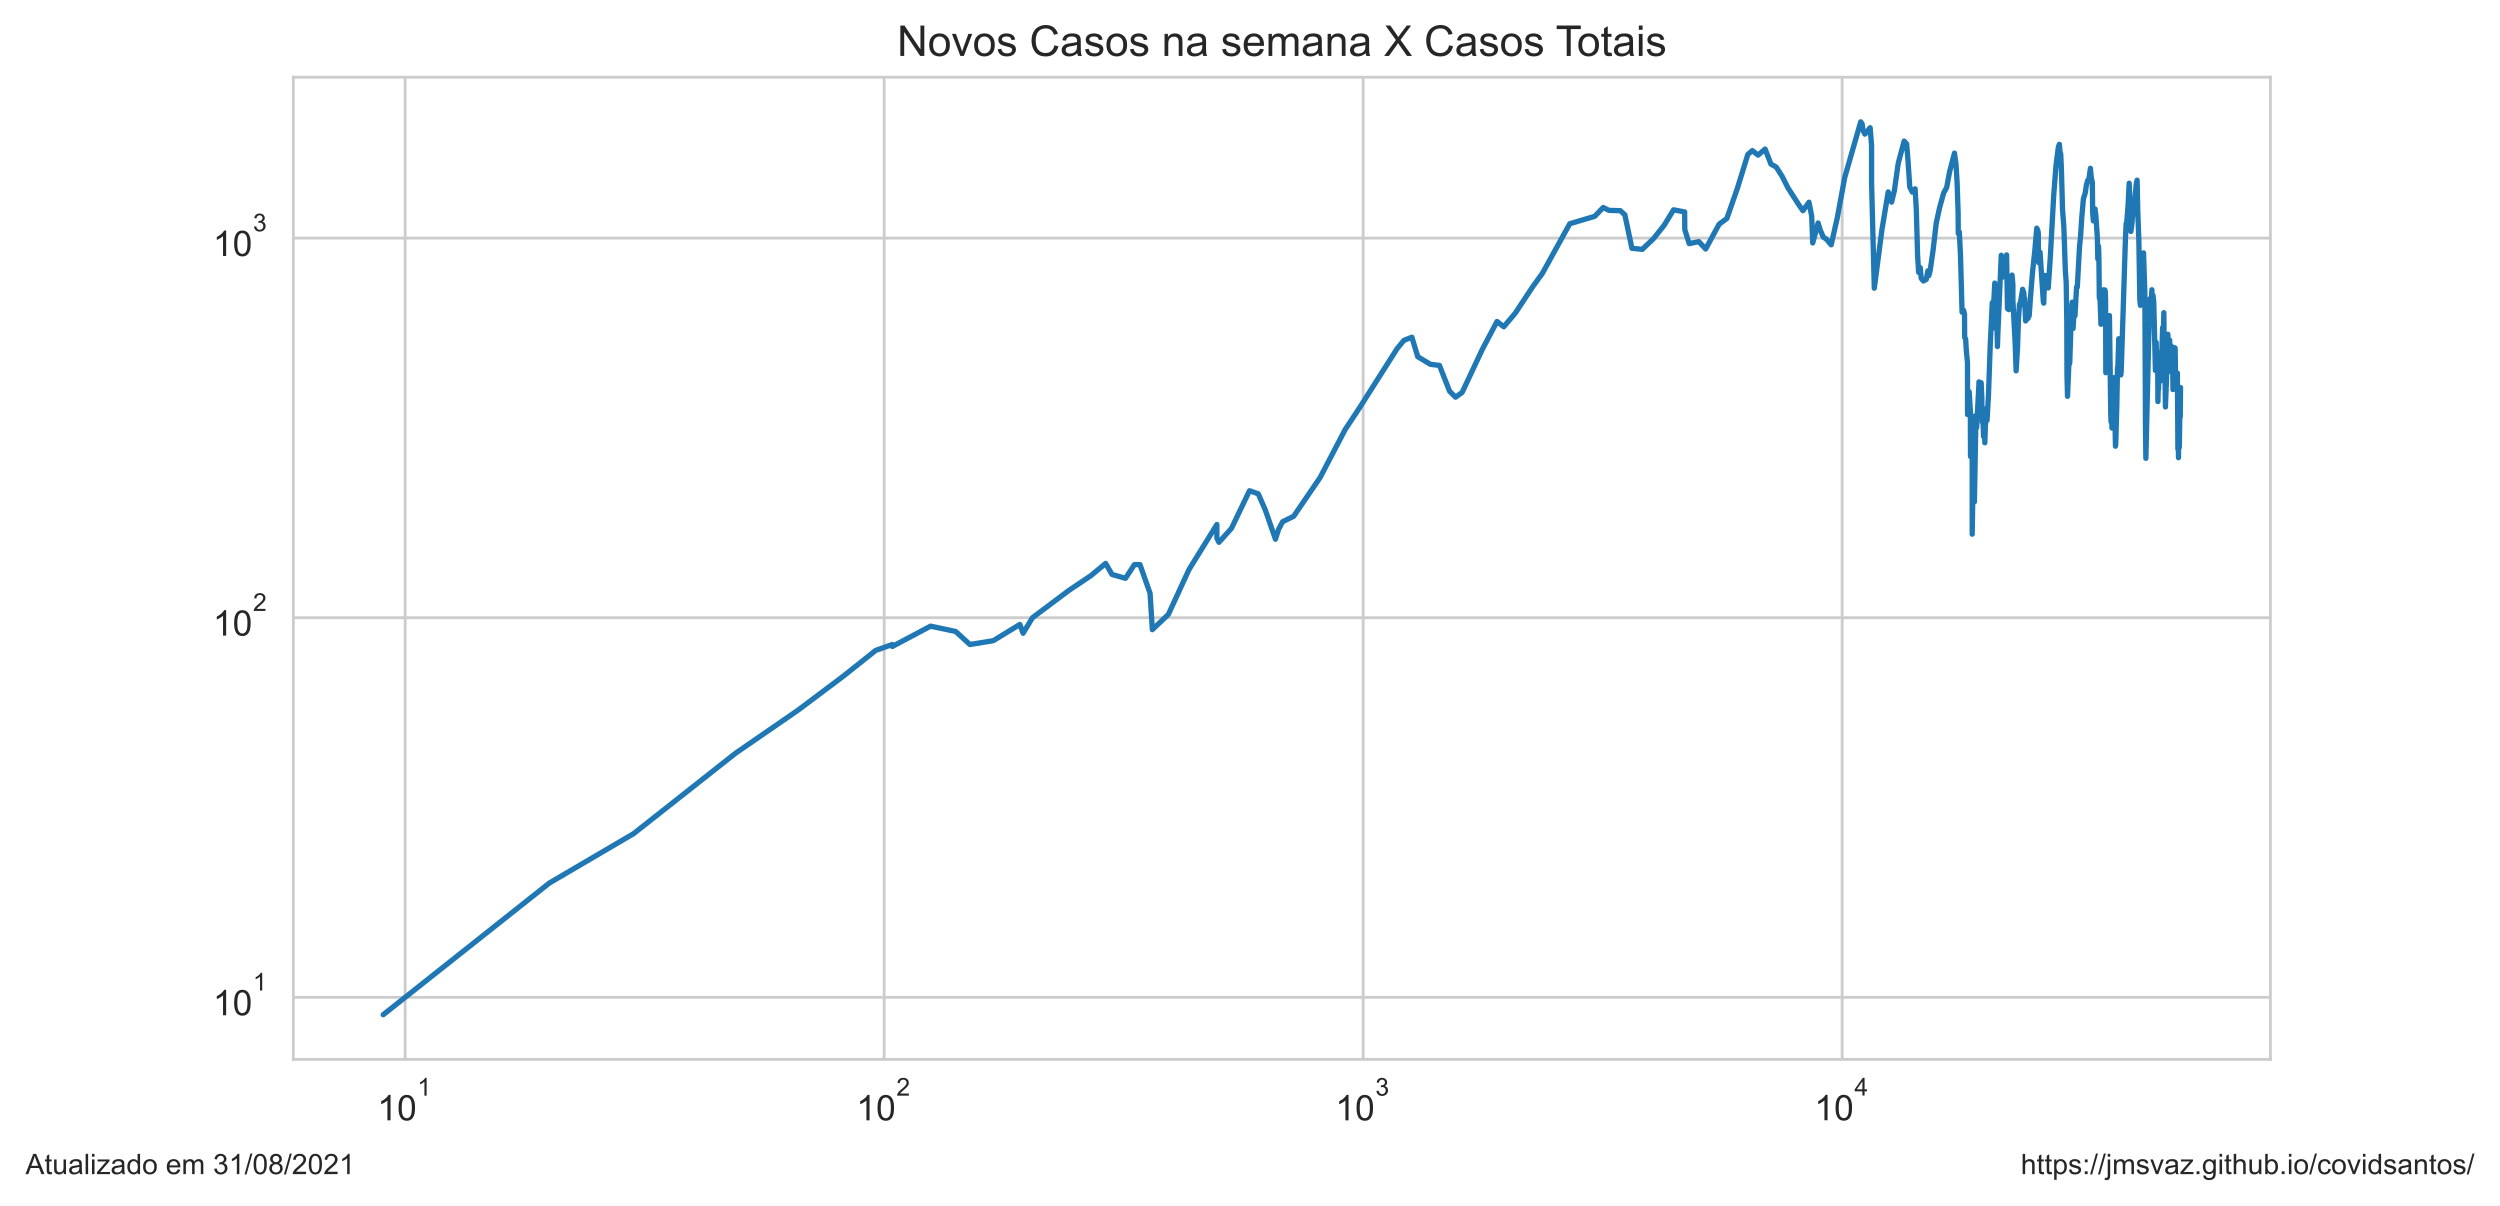
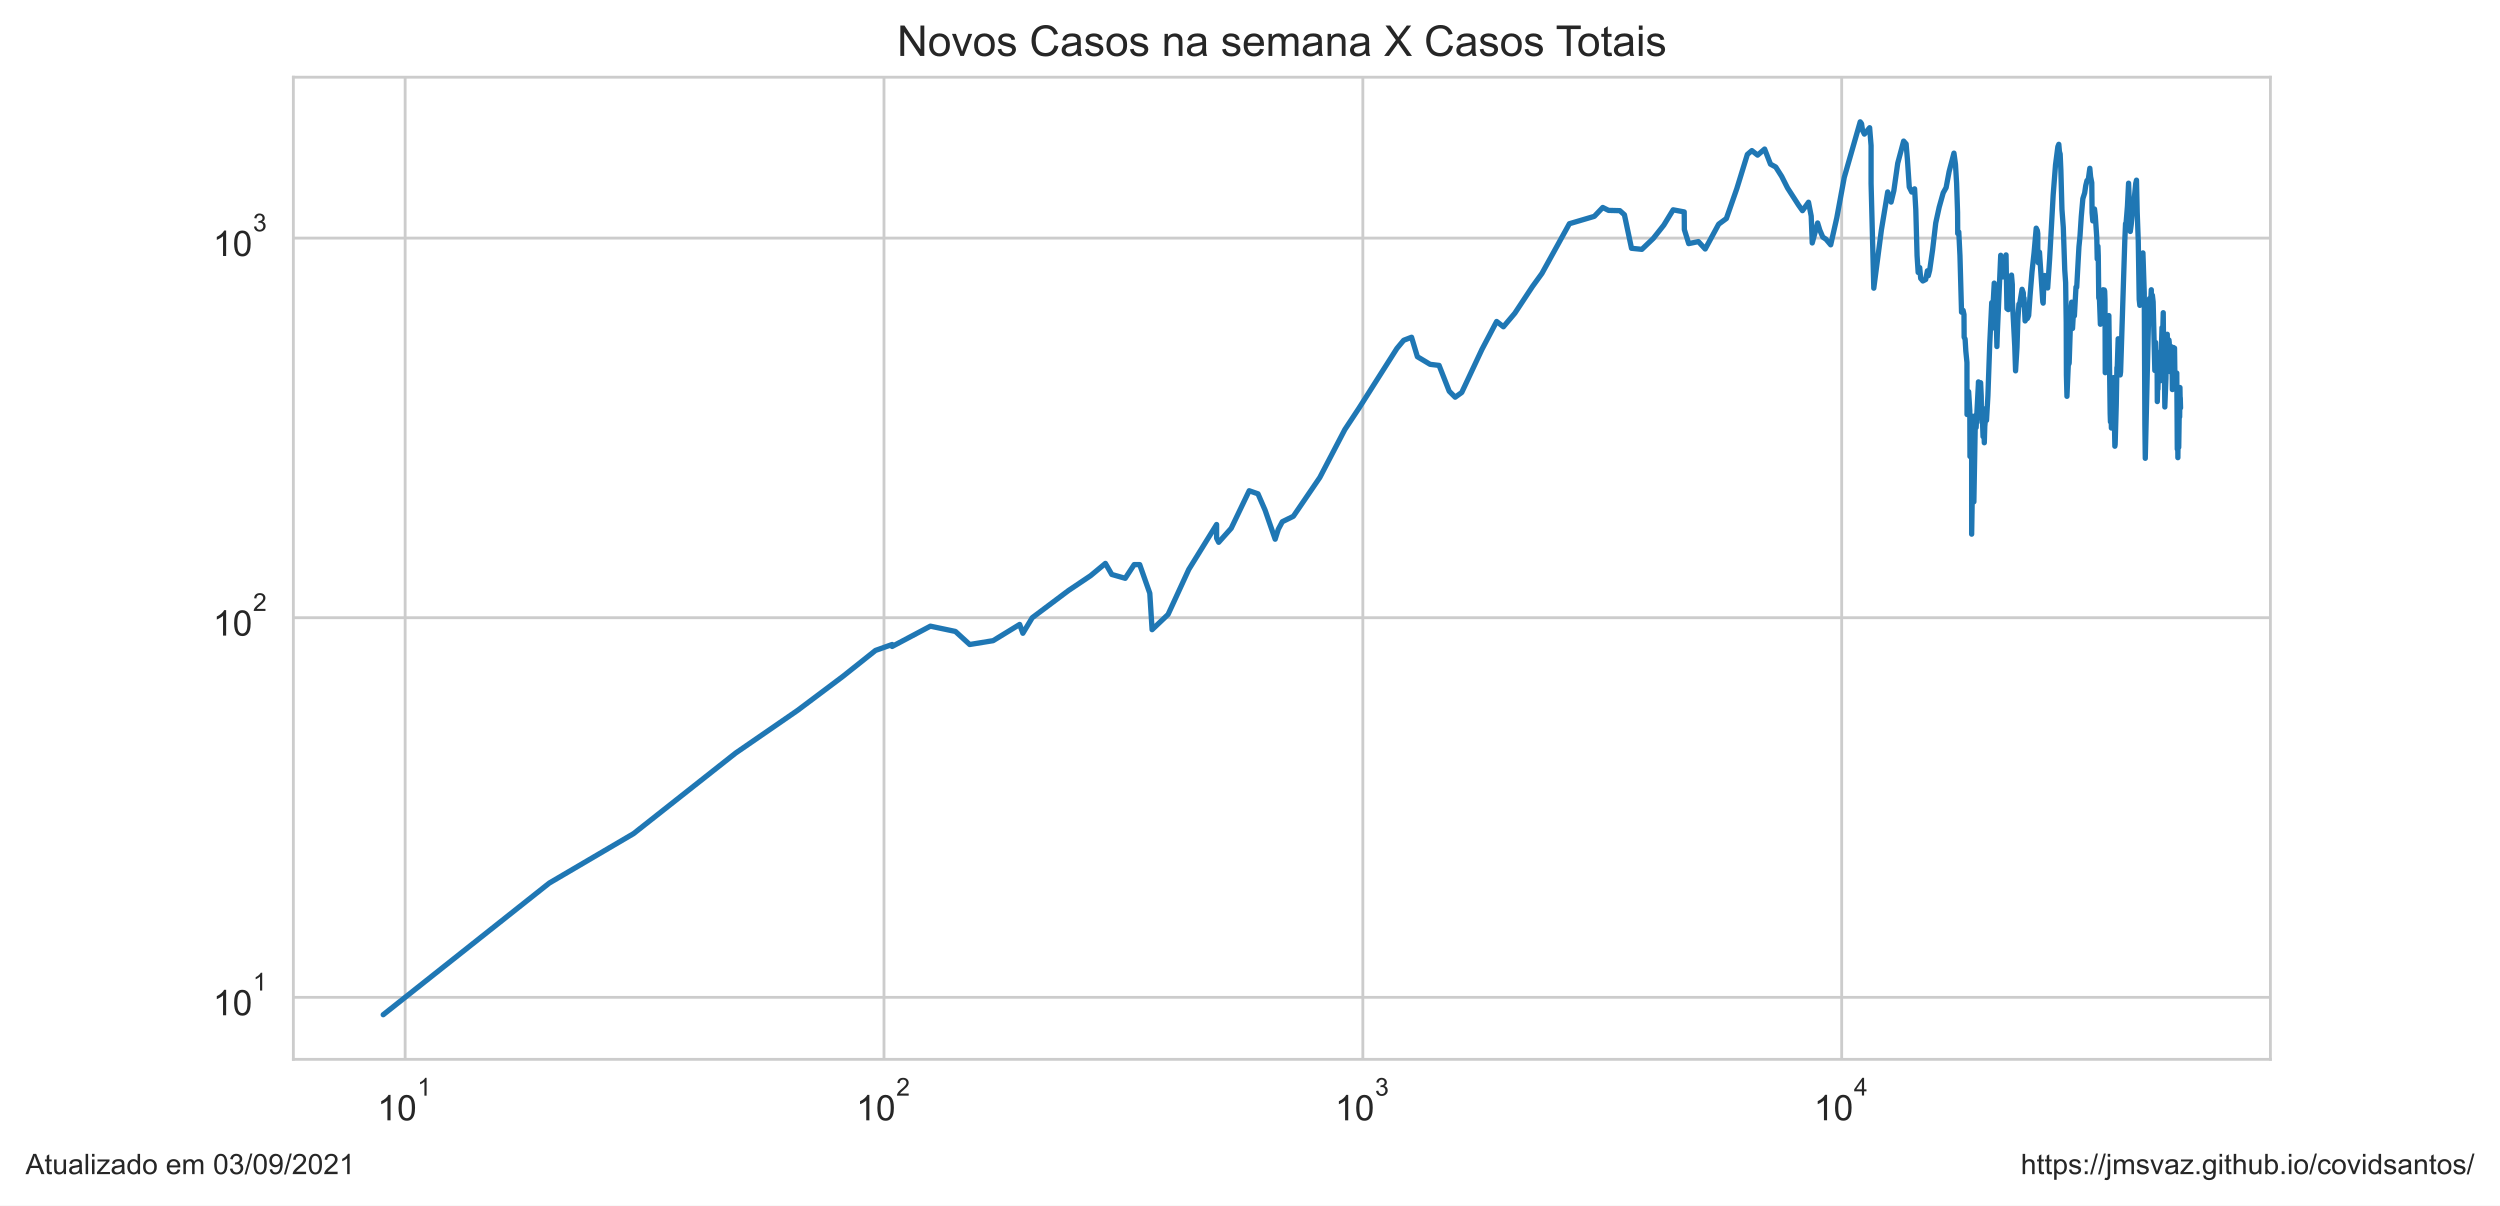
<svg xmlns="http://www.w3.org/2000/svg" xmlns:xlink="http://www.w3.org/1999/xlink" height="340.273pt" version="1.1" viewBox="0 0 705.6 340.273" width="705.6pt">
  <defs>
    <style type="text/css">*{stroke-linecap:butt;stroke-linejoin:round;}</style>
  </defs>
  <g id="figure_1">
    <g id="patch_1">
      <path d="M 0 340.273  L 705.6 340.273  L 705.6 0  L 0 0  z " style="fill:#ffffff;" />
    </g>
    <g id="axes_1">
      <g id="patch_2">
        <path d="M 82.8 298.989  L 640.8 298.989  L 640.8 21.789  L 82.8 21.789  z " style="fill:#ffffff;" />
      </g>
      <g id="matplotlib.axis_1">
        <g id="xtick_1">
          <g id="line2d_1">
-             <path clip-path="url(#p7e0491a10d)" d="M 114.35 298.989  L 114.35 21.789  " style="fill:none;stroke:#cccccc;stroke-linecap:round;stroke-width:0.8;" />
+             <path clip-path="url(#p123bdef037)" d="M 114.348 298.989  L 114.348 21.789  " style="fill:none;stroke:#cccccc;stroke-linecap:round;stroke-width:0.8;" />
          </g>
          <g id="text_1">
-             <g style="fill:#262626;" transform="translate(106.4998 316.3019)scale(0.1 -0.1)">
+             <g style="fill:#262626;" transform="translate(106.4977 316.3019)scale(0.1 -0.1)">
              <defs>
                <path d="M 2384 0  L 1822 0  L 1822 3584  Q 1619 3391 1289 3197  Q 959 3003 697 2906  L 697 3450  Q 1169 3672 1522 3987  Q 1875 4303 2022 4600  L 2384 4600  L 2384 0  z " id="ArialMT-31" transform="scale(0.015625)" />
                <path d="M 266 2259  Q 266 3072 433 3567  Q 600 4063 929 4331  Q 1259 4600 1759 4600  Q 2128 4600 2406 4451  Q 2684 4303 2865 4023  Q 3047 3744 3150 3342  Q 3253 2941 3253 2259  Q 3253 1453 3087 958  Q 2922 463 2592 192  Q 2263 -78 1759 -78  Q 1097 -78 719 397  Q 266 969 266 2259  z M 844 2259  Q 844 1131 1108 757  Q 1372 384 1759 384  Q 2147 384 2411 759  Q 2675 1134 2675 2259  Q 2675 3391 2411 3762  Q 2147 4134 1753 4134  Q 1366 4134 1134 3806  Q 844 3388 844 2259  z " id="ArialMT-30" transform="scale(0.015625)" />
              </defs>
              <use transform="translate(0 0.99375)" xlink:href="#ArialMT-31" />
              <use transform="translate(55.61523 0.99375)" xlink:href="#ArialMT-30" />
              <use transform="translate(112.9728 70.6875)scale(0.7)" xlink:href="#ArialMT-31" />
            </g>
          </g>
        </g>
        <g id="xtick_2">
          <g id="line2d_2">
-             <path clip-path="url(#p7e0491a10d)" d="M 249.544 298.989  L 249.544 21.789  " style="fill:none;stroke:#cccccc;stroke-linecap:round;stroke-width:0.8;" />
+             <path clip-path="url(#p123bdef037)" d="M 249.496 298.989  L 249.496 21.789  " style="fill:none;stroke:#cccccc;stroke-linecap:round;stroke-width:0.8;" />
          </g>
          <g id="text_2">
-             <g style="fill:#262626;" transform="translate(241.694 316.3019)scale(0.1 -0.1)">
+             <g style="fill:#262626;" transform="translate(241.6462 316.3019)scale(0.1 -0.1)">
              <defs>
                <path d="M 3222 541  L 3222 0  L 194 0  Q 188 203 259 391  Q 375 700 629 1000  Q 884 1300 1366 1694  Q 2113 2306 2375 2664  Q 2638 3022 2638 3341  Q 2638 3675 2398 3904  Q 2159 4134 1775 4134  Q 1369 4134 1125 3890  Q 881 3647 878 3216  L 300 3275  Q 359 3922 746 4261  Q 1134 4600 1788 4600  Q 2447 4600 2831 4234  Q 3216 3869 3216 3328  Q 3216 3053 3103 2787  Q 2991 2522 2730 2228  Q 2469 1934 1863 1422  Q 1356 997 1212 845  Q 1069 694 975 541  L 3222 541  z " id="ArialMT-32" transform="scale(0.015625)" />
              </defs>
              <use transform="translate(0 0.99375)" xlink:href="#ArialMT-31" />
              <use transform="translate(55.61523 0.99375)" xlink:href="#ArialMT-30" />
              <use transform="translate(112.9728 70.6875)scale(0.7)" xlink:href="#ArialMT-32" />
            </g>
          </g>
        </g>
        <g id="xtick_3">
          <g id="line2d_3">
-             <path clip-path="url(#p7e0491a10d)" d="M 384.738 298.989  L 384.738 21.789  " style="fill:none;stroke:#cccccc;stroke-linecap:round;stroke-width:0.8;" />
+             <path clip-path="url(#p123bdef037)" d="M 384.645 298.989  L 384.645 21.789  " style="fill:none;stroke:#cccccc;stroke-linecap:round;stroke-width:0.8;" />
          </g>
          <g id="text_3">
-             <g style="fill:#262626;" transform="translate(376.8883 316.3019)scale(0.1 -0.1)">
+             <g style="fill:#262626;" transform="translate(376.7947 316.3019)scale(0.1 -0.1)">
              <defs>
                <path d="M 269 1209  L 831 1284  Q 928 806 1161 595  Q 1394 384 1728 384  Q 2125 384 2398 659  Q 2672 934 2672 1341  Q 2672 1728 2419 1979  Q 2166 2231 1775 2231  Q 1616 2231 1378 2169  L 1441 2663  Q 1497 2656 1531 2656  Q 1891 2656 2178 2843  Q 2466 3031 2466 3422  Q 2466 3731 2256 3934  Q 2047 4138 1716 4138  Q 1388 4138 1169 3931  Q 950 3725 888 3313  L 325 3413  Q 428 3978 793 4289  Q 1159 4600 1703 4600  Q 2078 4600 2393 4439  Q 2709 4278 2876 4000  Q 3044 3722 3044 3409  Q 3044 3113 2884 2869  Q 2725 2625 2413 2481  Q 2819 2388 3044 2092  Q 3269 1797 3269 1353  Q 3269 753 2831 336  Q 2394 -81 1725 -81  Q 1122 -81 723 278  Q 325 638 269 1209  z " id="ArialMT-33" transform="scale(0.015625)" />
              </defs>
              <use transform="translate(0 0.99375)" xlink:href="#ArialMT-31" />
              <use transform="translate(55.61523 0.99375)" xlink:href="#ArialMT-30" />
              <use transform="translate(112.9728 70.6875)scale(0.7)" xlink:href="#ArialMT-33" />
            </g>
          </g>
        </g>
        <g id="xtick_4">
          <g id="line2d_4">
-             <path clip-path="url(#p7e0491a10d)" d="M 519.933 298.989  L 519.933 21.789  " style="fill:none;stroke:#cccccc;stroke-linecap:round;stroke-width:0.8;" />
+             <path clip-path="url(#p123bdef037)" d="M 519.793 298.989  L 519.793 21.789  " style="fill:none;stroke:#cccccc;stroke-linecap:round;stroke-width:0.8;" />
          </g>
          <g id="text_4">
-             <g style="fill:#262626;" transform="translate(512.0826 316.2019)scale(0.1 -0.1)">
+             <g style="fill:#262626;" transform="translate(511.9432 316.2019)scale(0.1 -0.1)">
              <defs>
                <path d="M 2069 0  L 2069 1097  L 81 1097  L 81 1613  L 2172 4581  L 2631 4581  L 2631 1613  L 3250 1613  L 3250 1097  L 2631 1097  L 2631 0  L 2069 0  z M 2069 1613  L 2069 3678  L 634 1613  L 2069 1613  z " id="ArialMT-34" transform="scale(0.015625)" />
              </defs>
              <use transform="translate(0 0.201563)" xlink:href="#ArialMT-31" />
              <use transform="translate(55.61523 0.201563)" xlink:href="#ArialMT-30" />
              <use transform="translate(112.9728 69.89531)scale(0.7)" xlink:href="#ArialMT-34" />
            </g>
          </g>
        </g>
        <g id="xtick_5" />
        <g id="xtick_6" />
        <g id="xtick_7" />
        <g id="xtick_8" />
        <g id="xtick_9" />
        <g id="xtick_10" />
        <g id="xtick_11" />
        <g id="xtick_12" />
        <g id="xtick_13" />
        <g id="xtick_14" />
        <g id="xtick_15" />
        <g id="xtick_16" />
        <g id="xtick_17" />
        <g id="xtick_18" />
        <g id="xtick_19" />
        <g id="xtick_20" />
        <g id="xtick_21" />
        <g id="xtick_22" />
        <g id="xtick_23" />
        <g id="xtick_24" />
        <g id="xtick_25" />
        <g id="xtick_26" />
        <g id="xtick_27" />
        <g id="xtick_28" />
        <g id="xtick_29" />
        <g id="xtick_30" />
        <g id="xtick_31" />
        <g id="xtick_32" />
        <g id="xtick_33" />
        <g id="xtick_34" />
        <g id="xtick_35" />
        <g id="xtick_36" />
        <g id="xtick_37" />
        <g id="xtick_38" />
      </g>
      <g id="matplotlib.axis_2">
        <g id="ytick_1">
          <g id="line2d_5">
-             <path clip-path="url(#p7e0491a10d)" d="M 82.8 281.487  L 640.8 281.487  " style="fill:none;stroke:#cccccc;stroke-linecap:round;stroke-width:0.8;" />
+             <path clip-path="url(#p123bdef037)" d="M 82.8 281.487  L 640.8 281.487  " style="fill:none;stroke:#cccccc;stroke-linecap:round;stroke-width:0.8;" />
          </g>
          <g id="text_5">
            <g style="fill:#262626;" transform="translate(60.1 286.643)scale(0.1 -0.1)">
              <use transform="translate(0 0.99375)" xlink:href="#ArialMT-31" />
              <use transform="translate(55.61523 0.99375)" xlink:href="#ArialMT-30" />
              <use transform="translate(112.9728 70.6875)scale(0.7)" xlink:href="#ArialMT-31" />
            </g>
          </g>
        </g>
        <g id="ytick_2">
          <g id="line2d_6">
-             <path clip-path="url(#p7e0491a10d)" d="M 82.8 174.342  L 640.8 174.342  " style="fill:none;stroke:#cccccc;stroke-linecap:round;stroke-width:0.8;" />
+             <path clip-path="url(#p123bdef037)" d="M 82.8 174.342  L 640.8 174.342  " style="fill:none;stroke:#cccccc;stroke-linecap:round;stroke-width:0.8;" />
          </g>
          <g id="text_6">
            <g style="fill:#262626;" transform="translate(60.1 179.4987)scale(0.1 -0.1)">
              <use transform="translate(0 0.99375)" xlink:href="#ArialMT-31" />
              <use transform="translate(55.61523 0.99375)" xlink:href="#ArialMT-30" />
              <use transform="translate(112.9728 70.6875)scale(0.7)" xlink:href="#ArialMT-32" />
            </g>
          </g>
        </g>
        <g id="ytick_3">
          <g id="line2d_7">
-             <path clip-path="url(#p7e0491a10d)" d="M 82.8 67.198  L 640.8 67.198  " style="fill:none;stroke:#cccccc;stroke-linecap:round;stroke-width:0.8;" />
+             <path clip-path="url(#p123bdef037)" d="M 82.8 67.198  L 640.8 67.198  " style="fill:none;stroke:#cccccc;stroke-linecap:round;stroke-width:0.8;" />
          </g>
          <g id="text_7">
            <g style="fill:#262626;" transform="translate(60.1 72.35434)scale(0.1 -0.1)">
              <use transform="translate(0 0.99375)" xlink:href="#ArialMT-31" />
              <use transform="translate(55.61523 0.99375)" xlink:href="#ArialMT-30" />
              <use transform="translate(112.9728 70.6875)scale(0.7)" xlink:href="#ArialMT-33" />
            </g>
          </g>
        </g>
        <g id="ytick_4" />
        <g id="ytick_5" />
        <g id="ytick_6" />
        <g id="ytick_7" />
        <g id="ytick_8" />
        <g id="ytick_9" />
        <g id="ytick_10" />
        <g id="ytick_11" />
        <g id="ytick_12" />
        <g id="ytick_13" />
        <g id="ytick_14" />
        <g id="ytick_15" />
        <g id="ytick_16" />
        <g id="ytick_17" />
        <g id="ytick_18" />
        <g id="ytick_19" />
        <g id="ytick_20" />
        <g id="ytick_21" />
        <g id="ytick_22" />
        <g id="ytick_23" />
      </g>
      <g id="line2d_8">
-         <path clip-path="url(#p7e0491a10d)" d="M 108.164 286.389  L 155.047 249.233  L 178.854 235.269  L 207.66 212.544  L 225.147 200.499  L 237.892 190.939  L 247.147 183.577  L 251.847 181.905  L 251.847 182.455  L 262.646 176.729  L 269.718 178.222  L 273.741 181.905  L 280.353 180.823  L 287.845 176.242  L 288.755 178.731  L 291.404 174.342  L 301.676 166.641  L 307.862 162.493  L 312.058 159.019  L 313.852 162.134  L 317.654 163.22  L 320.176 159.355  L 321.741 159.355  L 324.59 167.436  L 325.24 177.719  L 329.753 173.421  L 335.594 160.724  L 343.451 148.037  L 343.451 151.894  L 344.041 153.057  L 347.573 149.107  L 352.654 138.508  L 355.136 139.377  L 357.142 143.988  L 359.985 152.182  L 360.873 149.378  L 362.008 147.251  L 365.123 145.716  L 372.583 134.783  L 379.651 121.248  L 383.612 115.258  L 394.357 98.348  L 396.269 96.043  L 398.494 95.186  L 400.143 100.678  L 403.734 102.829  L 406.27 103.13  L 409.129 110.42  L 410.81 112.1  L 412.663 110.775  L 418.362 98.622  L 422.517 90.736  L 424.429 92.226  L 427.654 88.403  L 432.612 80.896  L 435.303 77.176  L 443.056 63.145  L 450.097 61.06  L 452.479 58.559  L 454.122 59.378  L 457.295 59.457  L 458.594 60.614  L 460.596 70.077  L 463.522 70.375  L 466.747 67.291  L 469.721 63.531  L 472.353 59.221  L 475.477 59.813  L 475.515 64.795  L 476.753 68.76  L 479.481 68.186  L 481.402 70.276  L 485.204 63.274  L 487.38 61.676  L 490.33 53.234  L 493.306 43.587  L 494.576 42.507  L 496.199 43.783  L 498.18 42.071  L 499.832 46.327  L 501.318 47.137  L 502.995 49.78  L 504.655 53.062  L 507.748 57.869  L 508.865 59.457  L 510.57 57.076  L 511.329 60.979  L 511.621 68.567  L 513.143 62.933  L 513.753 64.928  L 514.601 66.92  L 515.514 67.525  L 516.834 69.098  L 518.548 61.511  L 520.662 50.069  L 525.165 34.389  L 525.545 34.898  L 525.816 36.796  L 526.345 37.848  L 527.826 36.051  L 528.235 41.105  L 528.235 51.741  L 529 81.335  L 531.144 64.928  L 532.926 54.174  L 533.888 57.039  L 534.665 53.823  L 535.76 46.061  L 537.427 39.821  L 538.129 40.629  L 538.489 44.951  L 539.013 52.788  L 539.709 54.209  L 540.521 53.303  L 540.859 59.182  L 541.22 72.152  L 541.525 76.889  L 541.963 75.533  L 542.245 78.581  L 542.856 79.3  L 543.653 78.879  L 544.137 76.432  L 544.385 77.815  L 544.775 76.319  L 545.604 70.525  L 546.488 62.933  L 547.462 58.482  L 548.597 54.42  L 549.42 52.959  L 550.267 48.424  L 551.631 43.224  L 552.061 46.357  L 552.379 51.674  L 552.659 60.012  L 552.696 65.913  L 552.998 65.463  L 553.331 72.204  L 553.775 88.11  L 554.212 87.603  L 554.467 88.772  L 554.509 95.186  L 554.782 95.699  L 554.983 99.081  L 555.305 102.331  L 555.325 116.989  L 555.575 116.989  L 555.779 110.538  L 556.107 115.916  L 556.154 128.819  L 556.41 117.261  L 556.627 128.47  L 556.631 150.759  L 556.91 133.605  L 557.259 141.626  L 557.259 141.626  L 557.693 117.261  L 557.893 120.657  L 558.523 108.573  L 558.544 107.787  L 558.544 114.997  L 558.945 108.686  L 559.159 108.01  L 559.339 111.856  L 559.39 118.226  L 559.531 118.226  L 559.531 119.212  L 559.593 116.315  L 559.844 123.222  L 560.093 121.248  L 560.2 124.96  L 560.339 120.364  L 560.518 118.365  L 560.648 115.258  L 560.821 118.646  L 561.22 111.735  L 561.738 97.005  L 562.3 85.418  L 562.32 92.706  L 563.006 79.907  L 563.273 82.549  L 563.537 88.403  L 563.76 97.806  L 563.882 94.012  L 563.882 94.012  L 564.835 72.049  L 565.233 77.292  L 565.45 78.167  L 565.768 76.774  L 566.338 71.946  L 566.338 71.946  L 566.591 87.1  L 566.966 87.387  L 567.454 80.337  L 567.879 77.64  L 568.114 80.337  L 568.122 85.144  L 568.13 84.939  L 568.795 97.716  L 569.027 104.666  L 569.43 98.076  L 569.69 90.046  L 569.979 85.833  L 570.229 85.556  L 570.863 81.651  L 571.215 82.678  L 571.293 86.252  L 571.413 84.129  L 571.718 90.582  L 572.084 89.895  L 572.358 89.895  L 572.727 89.068  L 573.106 83.596  L 573.664 76.774  L 574.256 71.281  L 574.858 64.399  L 575.177 65.061  L 575.301 65.958  L 575.301 69.978  L 575.449 74.162  L 575.783 71.179  L 576.713 85.212  L 576.822 85.556  L 576.938 82.098  L 577.239 77.756  L 577.469 80.337  L 577.823 79.846  L 578.096 81.272  L 578.651 72.988  L 579.647 55.026  L 580.306 46.536  L 580.97 41.398  L 581.237 40.734  L 581.413 42.781  L 581.618 43.475  L 581.821 48.083  L 582.123 59.065  L 582.505 64.18  L 582.916 76.206  L 583.164 79.785  L 583.33 91.046  L 583.38 105.825  L 583.537 111.856  L 583.985 101.254  L 584.089 102.729  L 584.164 102.43  L 584.657 87.387  L 584.87 85.281  L 584.963 91.279  L 585.114 92.706  L 585.428 87.243  L 585.64 89.143  L 586.088 81.021  L 586.294 81.084  L 586.92 69.683  L 587.21 66.781  L 587.58 61.142  L 588.026 56.076  L 588.539 54.456  L 588.845 52.38  L 589.199 50.947  L 589.518 51.013  L 589.994 47.501  L 590.212 49.876  L 590.546 51.575  L 590.631 60.012  L 590.826 62.342  L 591.314 58.987  L 591.538 60.897  L 591.961 67.152  L 592.08 73.094  L 592.284 69.487  L 592.383 72.152  L 592.513 84.062  L 592.719 84.6  L 592.974 91.514  L 593.129 89.743  L 593.61 82.162  L 593.747 81.779  L 593.93 82.484  L 594.082 81.842  L 594.188 82.162  L 594.277 84.667  L 594.345 105.189  L 594.913 91.357  L 595.058 91.514  L 595.285 89.895  L 595.288 91.671  L 595.369 89.068  L 595.735 116.718  L 595.816 119.069  L 595.881 113.969  L 595.938 115.783  L 596.008 116.182  L 596.08 120.804  L 596.176 116.853  L 596.269 118.505  L 596.615 107.234  L 596.693 106.578  L 597.064 125.936  L 597.146 125.445  L 597.46 114.224  L 597.643 103.738  L 597.707 104.666  L 597.995 95.613  L 598.079 101.546  L 598.239 99.452  L 598.569 105.825  L 598.681 104.979  L 598.837 100.202  L 599.874 67.713  L 600.078 63.103  L 600.228 63.018  L 600.61 58.213  L 600.936 51.708  L 601.42 65.328  L 601.685 63.359  L 602.264 56.74  L 602.424 57.188  L 602.96 51.741  L 603.173 50.849  L 603.369 59.853  L 603.67 67.901  L 603.936 84.532  L 604.111 86.182  L 604.289 81.335  L 604.371 82.939  L 604.988 71.382  L 605.362 82.678  L 605.536 119.929  L 605.65 129.347  L 606.64 87.315  L 606.84 84.263  L 607.143 85.903  L 607.349 81.779  L 607.448 90.428  L 607.657 83.332  L 607.873 85.212  L 608.344 104.562  L 608.566 96.653  L 608.616 100.202  L 608.712 99.081  L 608.893 101.937  L 608.978 100.392  L 609.045 113.337  L 609.135 109.603  L 609.228 109.835  L 609.334 104.666  L 609.385 104.77  L 609.465 104.874  L 609.736 102.331  L 609.837 101.643  L 609.922 107.454  L 610.373 92.465  L 610.501 97.093  L 610.723 88.257  L 610.786 94.68  L 610.896 94.428  L 611.052 105.294  L 611.17 114.867  L 611.404 108.8  L 611.479 106.905  L 611.64 97.27  L 611.674 99.173  L 611.859 94.345  L 611.93 97.986  L 612.05 97.181  L 612.119 97.537  L 612.191 104.354  L 612.334 95.957  L 612.414 96.653  L 612.504 102.232  L 612.591 104.874  L 612.821 97.716  L 612.963 103.943  L 612.998 103.534  L 613.19 99.732  L 613.301 109.952  L 613.615 98.076  L 613.665 102.035  L 613.855 100.392  L 613.912 98.257  L 614.027 107.014  L 614.258 108.122  L 614.36 106.687  L 614.388 109.372  L 614.461 108.347  L 614.547 105.294  L 614.641 119.212  L 614.686 126.766  L 614.768 119.64  L 614.81 123.533  L 614.855 129.17  L 614.896 124.639  L 614.966 118.646  L 614.968 126.432  L 615.039 122.759  L 615.095 126.266  L 615.287 113.212  L 615.31 115.127  L 615.358 117.672  L 615.436 109.372  L 615.436 109.372  " style="fill:none;stroke:#1f77b4;stroke-linecap:round;stroke-width:1.5;" />
+         <path clip-path="url(#p123bdef037)" d="M 108.164 286.389  L 155.031 249.233  L 178.83 235.269  L 207.627 212.544  L 225.108 200.499  L 237.848 190.939  L 247.1 183.577  L 251.798 181.905  L 251.798 182.455  L 262.593 176.729  L 269.663 178.222  L 273.685 181.905  L 280.295 180.823  L 287.784 176.242  L 288.694 178.731  L 291.342 174.342  L 301.61 166.641  L 307.794 162.493  L 311.989 159.019  L 313.782 162.134  L 317.583 163.22  L 320.104 159.355  L 321.669 159.355  L 324.516 167.436  L 325.167 177.719  L 329.678 173.421  L 335.517 160.724  L 343.371 148.037  L 343.371 151.894  L 343.961 153.057  L 347.492 149.107  L 352.571 138.508  L 355.052 139.377  L 357.058 143.988  L 359.9 152.182  L 360.788 149.378  L 361.922 147.251  L 365.036 145.716  L 372.494 134.783  L 379.559 121.248  L 383.519 115.258  L 394.26 98.348  L 396.172 96.043  L 398.396 95.186  L 400.044 100.678  L 403.634 102.829  L 406.169 103.13  L 409.027 110.42  L 410.708 112.1  L 412.56 110.775  L 418.257 98.622  L 422.41 90.736  L 424.322 92.226  L 427.546 88.403  L 432.502 80.896  L 435.192 77.176  L 442.943 63.145  L 449.982 61.06  L 452.362 58.559  L 454.005 59.378  L 457.177 59.457  L 458.476 60.614  L 460.477 70.077  L 463.402 70.375  L 466.625 67.291  L 469.598 63.531  L 472.23 59.221  L 475.353 59.813  L 475.39 64.795  L 476.628 68.76  L 479.355 68.186  L 481.276 70.276  L 485.076 63.274  L 487.251 61.676  L 490.201 53.234  L 493.175 43.587  L 494.445 42.507  L 496.068 43.783  L 498.048 42.071  L 499.699 46.327  L 501.185 47.137  L 502.861 49.78  L 504.521 53.062  L 507.613 57.869  L 508.729 59.457  L 510.434 57.076  L 511.193 60.979  L 511.484 68.567  L 513.006 62.933  L 513.616 64.928  L 514.464 66.92  L 515.376 67.525  L 516.696 69.098  L 518.409 61.511  L 520.522 50.069  L 525.023 34.389  L 525.403 34.898  L 525.675 36.796  L 526.203 37.848  L 527.684 36.051  L 528.093 41.105  L 528.093 51.741  L 528.858 81.335  L 531.001 64.928  L 532.782 54.174  L 533.744 57.039  L 534.52 53.823  L 535.615 46.061  L 537.281 39.821  L 537.983 40.629  L 538.344 44.951  L 538.868 52.788  L 539.563 54.209  L 540.375 53.303  L 540.713 59.182  L 541.073 72.152  L 541.379 76.889  L 541.816 75.533  L 542.098 78.581  L 542.709 79.3  L 543.506 78.879  L 543.989 76.432  L 544.238 77.815  L 544.627 76.319  L 545.456 70.525  L 546.34 62.933  L 547.314 58.482  L 548.448 54.42  L 549.271 52.959  L 550.118 48.424  L 551.481 43.224  L 551.91 46.357  L 552.229 51.674  L 552.508 60.012  L 552.545 65.913  L 552.847 65.463  L 553.18 72.204  L 553.624 88.11  L 554.061 87.603  L 554.316 88.772  L 554.358 95.186  L 554.631 95.699  L 554.832 99.081  L 555.154 102.331  L 555.173 116.989  L 555.423 116.989  L 555.628 110.538  L 555.955 115.916  L 556.003 128.819  L 556.258 117.261  L 556.476 128.47  L 556.479 150.759  L 556.758 133.605  L 557.107 141.626  L 557.107 141.626  L 557.54 117.261  L 557.741 120.657  L 558.371 108.573  L 558.392 107.787  L 558.392 114.997  L 558.792 108.686  L 559.006 108.01  L 559.186 111.856  L 559.237 118.226  L 559.378 118.226  L 559.378 119.212  L 559.441 116.315  L 559.691 123.222  L 559.94 121.248  L 560.047 124.96  L 560.186 120.364  L 560.365 118.365  L 560.495 115.258  L 560.667 118.646  L 561.067 111.735  L 561.585 97.005  L 562.146 85.418  L 562.166 92.706  L 562.852 79.907  L 563.119 82.549  L 563.383 88.403  L 563.606 97.806  L 563.728 94.012  L 564.681 72.049  L 565.078 77.292  L 565.295 78.167  L 565.613 76.774  L 566.183 71.946  L 566.183 71.946  L 566.435 87.1  L 566.811 87.387  L 567.299 80.337  L 567.723 77.64  L 567.959 80.337  L 567.966 85.144  L 567.974 84.939  L 568.639 97.716  L 568.871 104.666  L 569.274 98.076  L 569.534 90.046  L 569.822 85.833  L 570.072 85.556  L 570.707 81.651  L 571.058 82.678  L 571.137 86.252  L 571.256 84.129  L 571.561 90.582  L 571.927 89.895  L 572.201 89.895  L 572.57 89.068  L 572.949 83.596  L 573.506 76.774  L 574.098 71.281  L 574.7 64.399  L 575.019 65.061  L 575.143 65.958  L 575.143 69.978  L 575.291 74.162  L 575.625 71.179  L 576.554 85.212  L 576.663 85.556  L 576.779 82.098  L 577.081 77.756  L 577.31 80.337  L 577.664 79.846  L 577.937 81.272  L 578.492 72.988  L 579.488 55.026  L 580.146 46.536  L 580.81 41.398  L 581.077 40.734  L 581.252 42.781  L 581.458 43.475  L 581.661 48.083  L 581.963 59.065  L 582.344 64.18  L 582.755 76.206  L 583.004 79.785  L 583.169 91.046  L 583.219 105.825  L 583.376 111.856  L 583.824 101.254  L 583.928 102.729  L 584.003 102.43  L 584.496 87.387  L 584.708 85.281  L 584.801 91.279  L 584.952 92.706  L 585.267 87.243  L 585.478 89.143  L 585.927 81.021  L 586.132 81.084  L 586.758 69.683  L 587.048 66.781  L 587.418 61.142  L 587.863 56.076  L 588.376 54.456  L 588.682 52.38  L 589.037 50.947  L 589.355 51.013  L 589.83 47.501  L 590.049 49.876  L 590.383 51.575  L 590.468 60.012  L 590.663 62.342  L 591.15 58.987  L 591.374 60.897  L 591.798 67.152  L 591.916 73.094  L 592.12 69.487  L 592.219 72.152  L 592.349 84.062  L 592.555 84.6  L 592.809 91.514  L 592.965 89.743  L 593.445 82.162  L 593.583 81.779  L 593.766 82.484  L 593.917 81.842  L 594.023 82.162  L 594.113 84.667  L 594.181 105.189  L 594.748 91.357  L 594.893 91.514  L 595.12 89.895  L 595.123 91.671  L 595.204 89.068  L 595.57 116.718  L 595.651 119.069  L 595.715 113.969  L 595.773 115.783  L 595.842 116.182  L 595.915 120.804  L 596.011 116.853  L 596.104 118.505  L 596.45 107.234  L 596.528 106.578  L 596.898 125.936  L 596.98 125.445  L 597.294 114.224  L 597.477 103.738  L 597.541 104.666  L 597.829 95.613  L 597.913 101.546  L 598.073 99.452  L 598.403 105.825  L 598.515 104.979  L 598.671 100.202  L 599.708 67.713  L 599.912 63.103  L 600.062 63.018  L 600.443 58.213  L 600.769 51.708  L 601.253 65.328  L 601.518 63.359  L 602.097 56.74  L 602.257 57.188  L 602.793 51.741  L 603.005 50.849  L 603.201 59.853  L 603.502 67.901  L 603.768 84.532  L 603.943 86.182  L 604.121 81.335  L 604.203 82.939  L 604.82 71.382  L 605.194 82.678  L 605.367 119.929  L 605.482 129.347  L 606.471 87.315  L 606.671 84.263  L 606.975 85.903  L 607.18 81.779  L 607.279 90.428  L 607.488 83.332  L 607.704 85.212  L 608.174 104.562  L 608.396 96.653  L 608.447 100.202  L 608.543 99.081  L 608.724 101.937  L 608.809 100.392  L 608.876 113.337  L 608.966 109.603  L 609.058 109.835  L 609.165 104.666  L 609.216 104.77  L 609.295 104.874  L 609.566 102.331  L 609.667 101.643  L 609.752 107.454  L 610.203 92.465  L 610.331 97.093  L 610.552 88.257  L 610.616 94.68  L 610.726 94.428  L 610.882 105.294  L 611 114.867  L 611.234 108.8  L 611.309 106.905  L 611.469 97.27  L 611.504 99.173  L 611.688 94.345  L 611.759 97.986  L 611.879 97.181  L 611.949 97.537  L 612.021 104.354  L 612.163 95.957  L 612.243 96.653  L 612.333 102.232  L 612.421 104.874  L 612.65 97.716  L 612.792 103.943  L 612.827 103.534  L 613.019 99.732  L 613.13 109.952  L 613.444 98.076  L 613.493 102.035  L 613.683 100.392  L 613.74 98.257  L 613.856 107.014  L 614.086 108.122  L 614.189 106.687  L 614.217 109.372  L 614.29 108.347  L 614.375 105.294  L 614.47 119.212  L 614.514 126.766  L 614.596 119.64  L 614.638 123.533  L 614.684 129.17  L 614.724 124.639  L 614.794 118.646  L 614.797 126.432  L 614.868 122.759  L 614.923 126.266  L 615.116 113.212  L 615.139 115.127  L 615.186 117.672  L 615.265 109.372  L 615.31 111.978  L 615.362 112.345  L 615.436 115.127  L 615.436 115.127  " style="fill:none;stroke:#1f77b4;stroke-linecap:round;stroke-width:1.5;" />
      </g>
      <g id="patch_3">
        <path d="M 82.8 298.989  L 82.8 21.789  " style="fill:none;stroke:#cccccc;stroke-linecap:square;stroke-linejoin:miter;stroke-width:0.8;" />
      </g>
      <g id="patch_4">
        <path d="M 640.8 298.989  L 640.8 21.789  " style="fill:none;stroke:#cccccc;stroke-linecap:square;stroke-linejoin:miter;stroke-width:0.8;" />
      </g>
      <g id="patch_5">
        <path d="M 82.8 298.989  L 640.8 298.989  " style="fill:none;stroke:#cccccc;stroke-linecap:square;stroke-linejoin:miter;stroke-width:0.8;" />
      </g>
      <g id="patch_6">
        <path d="M 82.8 21.789  L 640.8 21.789  " style="fill:none;stroke:#cccccc;stroke-linecap:square;stroke-linejoin:miter;stroke-width:0.8;" />
      </g>
      <g id="text_8">
        <g style="fill:#262626;" transform="translate(253.1953 15.78937)scale(0.12 -0.12)">
          <defs>
            <path d="M 488 0  L 488 4581  L 1109 4581  L 3516 984  L 3516 4581  L 4097 4581  L 4097 0  L 3475 0  L 1069 3600  L 1069 0  L 488 0  z " id="ArialMT-4e" transform="scale(0.015625)" />
            <path d="M 213 1659  Q 213 2581 725 3025  Q 1153 3394 1769 3394  Q 2453 3394 2887 2945  Q 3322 2497 3322 1706  Q 3322 1066 3130 698  Q 2938 331 2570 128  Q 2203 -75 1769 -75  Q 1072 -75 642 372  Q 213 819 213 1659  z M 791 1659  Q 791 1022 1069 705  Q 1347 388 1769 388  Q 2188 388 2466 706  Q 2744 1025 2744 1678  Q 2744 2294 2464 2611  Q 2184 2928 1769 2928  Q 1347 2928 1069 2612  Q 791 2297 791 1659  z " id="ArialMT-6f" transform="scale(0.015625)" />
            <path d="M 1344 0  L 81 3319  L 675 3319  L 1388 1331  Q 1503 1009 1600 663  Q 1675 925 1809 1294  L 2547 3319  L 3125 3319  L 1869 0  L 1344 0  z " id="ArialMT-76" transform="scale(0.015625)" />
            <path d="M 197 991  L 753 1078  Q 800 744 1014 566  Q 1228 388 1613 388  Q 2000 388 2187 545  Q 2375 703 2375 916  Q 2375 1106 2209 1216  Q 2094 1291 1634 1406  Q 1016 1563 777 1677  Q 538 1791 414 1992  Q 291 2194 291 2438  Q 291 2659 392 2848  Q 494 3038 669 3163  Q 800 3259 1026 3326  Q 1253 3394 1513 3394  Q 1903 3394 2198 3281  Q 2494 3169 2634 2976  Q 2775 2784 2828 2463  L 2278 2388  Q 2241 2644 2061 2787  Q 1881 2931 1553 2931  Q 1166 2931 1000 2803  Q 834 2675 834 2503  Q 834 2394 903 2306  Q 972 2216 1119 2156  Q 1203 2125 1616 2013  Q 2213 1853 2448 1751  Q 2684 1650 2818 1456  Q 2953 1263 2953 975  Q 2953 694 2789 445  Q 2625 197 2315 61  Q 2006 -75 1616 -75  Q 969 -75 630 194  Q 291 463 197 991  z " id="ArialMT-73" transform="scale(0.015625)" />
            <path id="ArialMT-20" transform="scale(0.015625)" />
            <path d="M 3763 1606  L 4369 1453  Q 4178 706 3683 314  Q 3188 -78 2472 -78  Q 1731 -78 1267 223  Q 803 525 561 1097  Q 319 1669 319 2325  Q 319 3041 592 3573  Q 866 4106 1370 4382  Q 1875 4659 2481 4659  Q 3169 4659 3637 4309  Q 4106 3959 4291 3325  L 3694 3184  Q 3534 3684 3231 3912  Q 2928 4141 2469 4141  Q 1941 4141 1586 3887  Q 1231 3634 1087 3207  Q 944 2781 944 2328  Q 944 1744 1114 1308  Q 1284 872 1643 656  Q 2003 441 2422 441  Q 2931 441 3284 734  Q 3638 1028 3763 1606  z " id="ArialMT-43" transform="scale(0.015625)" />
            <path d="M 2588 409  Q 2275 144 1986 34  Q 1697 -75 1366 -75  Q 819 -75 525 192  Q 231 459 231 875  Q 231 1119 342 1320  Q 453 1522 633 1644  Q 813 1766 1038 1828  Q 1203 1872 1538 1913  Q 2219 1994 2541 2106  Q 2544 2222 2544 2253  Q 2544 2597 2384 2738  Q 2169 2928 1744 2928  Q 1347 2928 1158 2789  Q 969 2650 878 2297  L 328 2372  Q 403 2725 575 2942  Q 747 3159 1072 3276  Q 1397 3394 1825 3394  Q 2250 3394 2515 3294  Q 2781 3194 2906 3042  Q 3031 2891 3081 2659  Q 3109 2516 3109 2141  L 3109 1391  Q 3109 606 3145 398  Q 3181 191 3288 0  L 2700 0  Q 2613 175 2588 409  z M 2541 1666  Q 2234 1541 1622 1453  Q 1275 1403 1131 1340  Q 988 1278 909 1158  Q 831 1038 831 891  Q 831 666 1001 516  Q 1172 366 1500 366  Q 1825 366 2078 508  Q 2331 650 2450 897  Q 2541 1088 2541 1459  L 2541 1666  z " id="ArialMT-61" transform="scale(0.015625)" />
            <path d="M 422 0  L 422 3319  L 928 3319  L 928 2847  Q 1294 3394 1984 3394  Q 2284 3394 2536 3286  Q 2788 3178 2913 3003  Q 3038 2828 3088 2588  Q 3119 2431 3119 2041  L 3119 0  L 2556 0  L 2556 2019  Q 2556 2363 2490 2533  Q 2425 2703 2258 2804  Q 2091 2906 1866 2906  Q 1506 2906 1245 2678  Q 984 2450 984 1813  L 984 0  L 422 0  z " id="ArialMT-6e" transform="scale(0.015625)" />
            <path d="M 2694 1069  L 3275 997  Q 3138 488 2766 206  Q 2394 -75 1816 -75  Q 1088 -75 661 373  Q 234 822 234 1631  Q 234 2469 665 2931  Q 1097 3394 1784 3394  Q 2450 3394 2872 2941  Q 3294 2488 3294 1666  Q 3294 1616 3291 1516  L 816 1516  Q 847 969 1125 678  Q 1403 388 1819 388  Q 2128 388 2347 550  Q 2566 713 2694 1069  z M 847 1978  L 2700 1978  Q 2663 2397 2488 2606  Q 2219 2931 1791 2931  Q 1403 2931 1139 2672  Q 875 2413 847 1978  z " id="ArialMT-65" transform="scale(0.015625)" />
            <path d="M 422 0  L 422 3319  L 925 3319  L 925 2853  Q 1081 3097 1340 3245  Q 1600 3394 1931 3394  Q 2300 3394 2536 3241  Q 2772 3088 2869 2813  Q 3263 3394 3894 3394  Q 4388 3394 4653 3120  Q 4919 2847 4919 2278  L 4919 0  L 4359 0  L 4359 2091  Q 4359 2428 4304 2576  Q 4250 2725 4106 2815  Q 3963 2906 3769 2906  Q 3419 2906 3187 2673  Q 2956 2441 2956 1928  L 2956 0  L 2394 0  L 2394 2156  Q 2394 2531 2256 2718  Q 2119 2906 1806 2906  Q 1569 2906 1367 2781  Q 1166 2656 1075 2415  Q 984 2175 984 1722  L 984 0  L 422 0  z " id="ArialMT-6d" transform="scale(0.015625)" />
            <path d="M 28 0  L 1800 2388  L 238 4581  L 959 4581  L 1791 3406  Q 2050 3041 2159 2844  Q 2313 3094 2522 3366  L 3444 4581  L 4103 4581  L 2494 2422  L 4228 0  L 3478 0  L 2325 1634  Q 2228 1775 2125 1941  Q 1972 1691 1906 1597  L 756 0  L 28 0  z " id="ArialMT-58" transform="scale(0.015625)" />
            <path d="M 1659 0  L 1659 4041  L 150 4041  L 150 4581  L 3781 4581  L 3781 4041  L 2266 4041  L 2266 0  L 1659 0  z " id="ArialMT-54" transform="scale(0.015625)" />
            <path d="M 1650 503  L 1731 6  Q 1494 -44 1306 -44  Q 1000 -44 831 53  Q 663 150 594 308  Q 525 466 525 972  L 525 2881  L 113 2881  L 113 3319  L 525 3319  L 525 4141  L 1084 4478  L 1084 3319  L 1650 3319  L 1650 2881  L 1084 2881  L 1084 941  Q 1084 700 1114 631  Q 1144 563 1211 522  Q 1278 481 1403 481  Q 1497 481 1650 503  z " id="ArialMT-74" transform="scale(0.015625)" />
            <path d="M 425 3934  L 425 4581  L 988 4581  L 988 3934  L 425 3934  z M 425 0  L 425 3319  L 988 3319  L 988 0  L 425 0  z " id="ArialMT-69" transform="scale(0.015625)" />
          </defs>
          <use xlink:href="#ArialMT-4e" />
          <use x="72.217" xlink:href="#ArialMT-6f" />
          <use x="127.832" xlink:href="#ArialMT-76" />
          <use x="177.832" xlink:href="#ArialMT-6f" />
          <use x="233.447" xlink:href="#ArialMT-73" />
          <use x="283.447" xlink:href="#ArialMT-20" />
          <use x="311.23" xlink:href="#ArialMT-43" />
          <use x="383.447" xlink:href="#ArialMT-61" />
          <use x="439.062" xlink:href="#ArialMT-73" />
          <use x="489.062" xlink:href="#ArialMT-6f" />
          <use x="544.678" xlink:href="#ArialMT-73" />
          <use x="594.678" xlink:href="#ArialMT-20" />
          <use x="622.461" xlink:href="#ArialMT-6e" />
          <use x="678.076" xlink:href="#ArialMT-61" />
          <use x="733.691" xlink:href="#ArialMT-20" />
          <use x="761.475" xlink:href="#ArialMT-73" />
          <use x="811.475" xlink:href="#ArialMT-65" />
          <use x="867.09" xlink:href="#ArialMT-6d" />
          <use x="950.391" xlink:href="#ArialMT-61" />
          <use x="1006.006" xlink:href="#ArialMT-6e" />
          <use x="1061.621" xlink:href="#ArialMT-61" />
          <use x="1117.236" xlink:href="#ArialMT-20" />
          <use x="1145.02" xlink:href="#ArialMT-58" />
          <use x="1211.719" xlink:href="#ArialMT-20" />
          <use x="1239.502" xlink:href="#ArialMT-43" />
          <use x="1311.719" xlink:href="#ArialMT-61" />
          <use x="1367.334" xlink:href="#ArialMT-73" />
          <use x="1417.334" xlink:href="#ArialMT-6f" />
          <use x="1472.949" xlink:href="#ArialMT-73" />
          <use x="1522.949" xlink:href="#ArialMT-20" />
          <use x="1548.982" xlink:href="#ArialMT-54" />
          <use x="1598.941" xlink:href="#ArialMT-6f" />
          <use x="1654.557" xlink:href="#ArialMT-74" />
          <use x="1682.34" xlink:href="#ArialMT-61" />
          <use x="1737.955" xlink:href="#ArialMT-69" />
          <use x="1760.172" xlink:href="#ArialMT-73" />
        </g>
      </g>
    </g>
    <g id="text_9">
      <g style="fill:#262626;" transform="translate(7.2 331.3894)scale(0.08 -0.08)">
        <defs>
          <path d="M -9 0  L 1750 4581  L 2403 4581  L 4278 0  L 3588 0  L 3053 1388  L 1138 1388  L 634 0  L -9 0  z M 1313 1881  L 2866 1881  L 2388 3150  Q 2169 3728 2063 4100  Q 1975 3659 1816 3225  L 1313 1881  z " id="ArialMT-41" transform="scale(0.015625)" />
          <path d="M 2597 0  L 2597 488  Q 2209 -75 1544 -75  Q 1250 -75 995 37  Q 741 150 617 320  Q 494 491 444 738  Q 409 903 409 1263  L 409 3319  L 972 3319  L 972 1478  Q 972 1038 1006 884  Q 1059 663 1231 536  Q 1403 409 1656 409  Q 1909 409 2131 539  Q 2353 669 2445 892  Q 2538 1116 2538 1541  L 2538 3319  L 3100 3319  L 3100 0  L 2597 0  z " id="ArialMT-75" transform="scale(0.015625)" />
          <path d="M 409 0  L 409 4581  L 972 4581  L 972 0  L 409 0  z " id="ArialMT-6c" transform="scale(0.015625)" />
          <path d="M 125 0  L 125 456  L 2238 2881  Q 1878 2863 1603 2863  L 250 2863  L 250 3319  L 2963 3319  L 2963 2947  L 1166 841  L 819 456  Q 1197 484 1528 484  L 3063 484  L 3063 0  L 125 0  z " id="ArialMT-7a" transform="scale(0.015625)" />
          <path d="M 2575 0  L 2575 419  Q 2259 -75 1647 -75  Q 1250 -75 917 144  Q 584 363 401 755  Q 219 1147 219 1656  Q 219 2153 384 2558  Q 550 2963 881 3178  Q 1213 3394 1622 3394  Q 1922 3394 2156 3267  Q 2391 3141 2538 2938  L 2538 4581  L 3097 4581  L 3097 0  L 2575 0  z M 797 1656  Q 797 1019 1065 703  Q 1334 388 1700 388  Q 2069 388 2326 689  Q 2584 991 2584 1609  Q 2584 2291 2321 2609  Q 2059 2928 1675 2928  Q 1300 2928 1048 2622  Q 797 2316 797 1656  z " id="ArialMT-64" transform="scale(0.015625)" />
          <path d="M 0 -78  L 1328 4659  L 1778 4659  L 453 -78  L 0 -78  z " id="ArialMT-2f" transform="scale(0.015625)" />
-           <path d="M 1131 2484  Q 781 2613 612 2850  Q 444 3088 444 3419  Q 444 3919 803 4259  Q 1163 4600 1759 4600  Q 2359 4600 2725 4251  Q 3091 3903 3091 3403  Q 3091 3084 2923 2848  Q 2756 2613 2416 2484  Q 2838 2347 3058 2040  Q 3278 1734 3278 1309  Q 3278 722 2862 322  Q 2447 -78 1769 -78  Q 1091 -78 675 323  Q 259 725 259 1325  Q 259 1772 486 2073  Q 713 2375 1131 2484  z M 1019 3438  Q 1019 3113 1228 2906  Q 1438 2700 1772 2700  Q 2097 2700 2305 2904  Q 2513 3109 2513 3406  Q 2513 3716 2298 3927  Q 2084 4138 1766 4138  Q 1444 4138 1231 3931  Q 1019 3725 1019 3438  z M 838 1322  Q 838 1081 952 856  Q 1066 631 1291 507  Q 1516 384 1775 384  Q 2178 384 2440 643  Q 2703 903 2703 1303  Q 2703 1709 2433 1975  Q 2163 2241 1756 2241  Q 1359 2241 1098 1978  Q 838 1716 838 1322  z " id="ArialMT-38" transform="scale(0.015625)" />
+           <path d="M 350 1059  L 891 1109  Q 959 728 1153 556  Q 1347 384 1650 384  Q 1909 384 2104 503  Q 2300 622 2425 820  Q 2550 1019 2634 1356  Q 2719 1694 2719 2044  Q 2719 2081 2716 2156  Q 2547 1888 2255 1720  Q 1963 1553 1622 1553  Q 1053 1553 659 1965  Q 266 2378 266 3053  Q 266 3750 677 4175  Q 1088 4600 1706 4600  Q 2153 4600 2523 4359  Q 2894 4119 3086 3673  Q 3278 3228 3278 2384  Q 3278 1506 3087 986  Q 2897 466 2520 194  Q 2144 -78 1638 -78  Q 1100 -78 759 220  Q 419 519 350 1059  z M 2653 3081  Q 2653 3566 2395 3850  Q 2138 4134 1775 4134  Q 1400 4134 1122 3828  Q 844 3522 844 3034  Q 844 2597 1108 2323  Q 1372 2050 1759 2050  Q 2150 2050 2401 2323  Q 2653 2597 2653 3081  z " id="ArialMT-39" transform="scale(0.015625)" />
        </defs>
        <use xlink:href="#ArialMT-41" />
        <use x="66.699" xlink:href="#ArialMT-74" />
        <use x="94.482" xlink:href="#ArialMT-75" />
        <use x="150.098" xlink:href="#ArialMT-61" />
        <use x="205.713" xlink:href="#ArialMT-6c" />
        <use x="227.93" xlink:href="#ArialMT-69" />
        <use x="250.146" xlink:href="#ArialMT-7a" />
        <use x="300.146" xlink:href="#ArialMT-61" />
        <use x="355.762" xlink:href="#ArialMT-64" />
        <use x="411.377" xlink:href="#ArialMT-6f" />
        <use x="466.992" xlink:href="#ArialMT-20" />
        <use x="494.775" xlink:href="#ArialMT-65" />
        <use x="550.391" xlink:href="#ArialMT-6d" />
        <use x="633.691" xlink:href="#ArialMT-20" />
-         <use x="661.475" xlink:href="#ArialMT-33" />
-         <use x="717.09" xlink:href="#ArialMT-31" />
+         <use x="661.475" xlink:href="#ArialMT-30" />
+         <use x="717.09" xlink:href="#ArialMT-33" />
        <use x="772.705" xlink:href="#ArialMT-2f" />
        <use x="800.488" xlink:href="#ArialMT-30" />
-         <use x="856.104" xlink:href="#ArialMT-38" />
+         <use x="856.104" xlink:href="#ArialMT-39" />
        <use x="911.719" xlink:href="#ArialMT-2f" />
        <use x="939.502" xlink:href="#ArialMT-32" />
        <use x="995.117" xlink:href="#ArialMT-30" />
        <use x="1050.732" xlink:href="#ArialMT-32" />
        <use x="1106.348" xlink:href="#ArialMT-31" />
      </g>
    </g>
    <g id="text_10">
      <g style="fill:#262626;" transform="translate(570.345 331.3894)scale(0.08 -0.08)">
        <defs>
          <path d="M 422 0  L 422 4581  L 984 4581  L 984 2938  Q 1378 3394 1978 3394  Q 2347 3394 2619 3248  Q 2891 3103 3008 2847  Q 3125 2591 3125 2103  L 3125 0  L 2563 0  L 2563 2103  Q 2563 2525 2380 2717  Q 2197 2909 1863 2909  Q 1613 2909 1392 2779  Q 1172 2650 1078 2428  Q 984 2206 984 1816  L 984 0  L 422 0  z " id="ArialMT-68" transform="scale(0.015625)" />
          <path d="M 422 -1272  L 422 3319  L 934 3319  L 934 2888  Q 1116 3141 1344 3267  Q 1572 3394 1897 3394  Q 2322 3394 2647 3175  Q 2972 2956 3137 2557  Q 3303 2159 3303 1684  Q 3303 1175 3120 767  Q 2938 359 2589 142  Q 2241 -75 1856 -75  Q 1575 -75 1351 44  Q 1128 163 984 344  L 984 -1272  L 422 -1272  z M 931 1641  Q 931 1000 1190 694  Q 1450 388 1819 388  Q 2194 388 2461 705  Q 2728 1022 2728 1688  Q 2728 2322 2467 2637  Q 2206 2953 1844 2953  Q 1484 2953 1207 2617  Q 931 2281 931 1641  z " id="ArialMT-70" transform="scale(0.015625)" />
          <path d="M 578 2678  L 578 3319  L 1219 3319  L 1219 2678  L 578 2678  z M 578 0  L 578 641  L 1219 641  L 1219 0  L 578 0  z " id="ArialMT-3a" transform="scale(0.015625)" />
          <path d="M 419 3928  L 419 4581  L 981 4581  L 981 3928  L 419 3928  z M -294 -1288  L -188 -809  Q -19 -853 78 -853  Q 250 -853 334 -739  Q 419 -625 419 -169  L 419 3319  L 981 3319  L 981 -181  Q 981 -794 822 -1034  Q 619 -1347 147 -1347  Q -81 -1347 -294 -1288  z " id="ArialMT-6a" transform="scale(0.015625)" />
          <path d="M 581 0  L 581 641  L 1222 641  L 1222 0  L 581 0  z " id="ArialMT-2e" transform="scale(0.015625)" />
          <path d="M 319 -275  L 866 -356  Q 900 -609 1056 -725  Q 1266 -881 1628 -881  Q 2019 -881 2231 -725  Q 2444 -569 2519 -288  Q 2563 -116 2559 434  Q 2191 0 1641 0  Q 956 0 581 494  Q 206 988 206 1678  Q 206 2153 378 2554  Q 550 2956 876 3175  Q 1203 3394 1644 3394  Q 2231 3394 2613 2919  L 2613 3319  L 3131 3319  L 3131 450  Q 3131 -325 2973 -648  Q 2816 -972 2473 -1159  Q 2131 -1347 1631 -1347  Q 1038 -1347 672 -1080  Q 306 -813 319 -275  z M 784 1719  Q 784 1066 1043 766  Q 1303 466 1694 466  Q 2081 466 2343 764  Q 2606 1063 2606 1700  Q 2606 2309 2336 2618  Q 2066 2928 1684 2928  Q 1309 2928 1046 2623  Q 784 2319 784 1719  z " id="ArialMT-67" transform="scale(0.015625)" />
          <path d="M 941 0  L 419 0  L 419 4581  L 981 4581  L 981 2947  Q 1338 3394 1891 3394  Q 2197 3394 2470 3270  Q 2744 3147 2920 2923  Q 3097 2700 3197 2384  Q 3297 2069 3297 1709  Q 3297 856 2875 390  Q 2453 -75 1863 -75  Q 1275 -75 941 416  L 941 0  z M 934 1684  Q 934 1088 1097 822  Q 1363 388 1816 388  Q 2184 388 2453 708  Q 2722 1028 2722 1663  Q 2722 2313 2464 2622  Q 2206 2931 1841 2931  Q 1472 2931 1203 2611  Q 934 2291 934 1684  z " id="ArialMT-62" transform="scale(0.015625)" />
          <path d="M 2588 1216  L 3141 1144  Q 3050 572 2676 248  Q 2303 -75 1759 -75  Q 1078 -75 664 370  Q 250 816 250 1647  Q 250 2184 428 2587  Q 606 2991 970 3192  Q 1334 3394 1763 3394  Q 2303 3394 2647 3120  Q 2991 2847 3088 2344  L 2541 2259  Q 2463 2594 2264 2762  Q 2066 2931 1784 2931  Q 1359 2931 1093 2626  Q 828 2322 828 1663  Q 828 994 1084 691  Q 1341 388 1753 388  Q 2084 388 2306 591  Q 2528 794 2588 1216  z " id="ArialMT-63" transform="scale(0.015625)" />
        </defs>
        <use xlink:href="#ArialMT-68" />
        <use x="55.615" xlink:href="#ArialMT-74" />
        <use x="83.398" xlink:href="#ArialMT-74" />
        <use x="111.182" xlink:href="#ArialMT-70" />
        <use x="166.797" xlink:href="#ArialMT-73" />
        <use x="216.797" xlink:href="#ArialMT-3a" />
        <use x="244.58" xlink:href="#ArialMT-2f" />
        <use x="272.363" xlink:href="#ArialMT-2f" />
        <use x="300.146" xlink:href="#ArialMT-6a" />
        <use x="322.363" xlink:href="#ArialMT-6d" />
        <use x="405.664" xlink:href="#ArialMT-73" />
        <use x="455.664" xlink:href="#ArialMT-76" />
        <use x="505.664" xlink:href="#ArialMT-61" />
        <use x="561.279" xlink:href="#ArialMT-7a" />
        <use x="611.279" xlink:href="#ArialMT-2e" />
        <use x="639.062" xlink:href="#ArialMT-67" />
        <use x="694.678" xlink:href="#ArialMT-69" />
        <use x="716.895" xlink:href="#ArialMT-74" />
        <use x="744.678" xlink:href="#ArialMT-68" />
        <use x="800.293" xlink:href="#ArialMT-75" />
        <use x="855.908" xlink:href="#ArialMT-62" />
        <use x="911.523" xlink:href="#ArialMT-2e" />
        <use x="939.307" xlink:href="#ArialMT-69" />
        <use x="961.523" xlink:href="#ArialMT-6f" />
        <use x="1017.139" xlink:href="#ArialMT-2f" />
        <use x="1044.922" xlink:href="#ArialMT-63" />
        <use x="1094.922" xlink:href="#ArialMT-6f" />
        <use x="1150.537" xlink:href="#ArialMT-76" />
        <use x="1200.537" xlink:href="#ArialMT-69" />
        <use x="1222.754" xlink:href="#ArialMT-64" />
        <use x="1278.369" xlink:href="#ArialMT-73" />
        <use x="1328.369" xlink:href="#ArialMT-61" />
        <use x="1383.984" xlink:href="#ArialMT-6e" />
        <use x="1439.6" xlink:href="#ArialMT-74" />
        <use x="1467.383" xlink:href="#ArialMT-6f" />
        <use x="1522.998" xlink:href="#ArialMT-73" />
        <use x="1572.998" xlink:href="#ArialMT-2f" />
      </g>
    </g>
  </g>
  <defs>
-     <clipPath id="p7e0491a10d">
+     <clipPath id="p123bdef037">
      <rect height="277.2" width="558" x="82.8" y="21.789" />
    </clipPath>
  </defs>
</svg>
